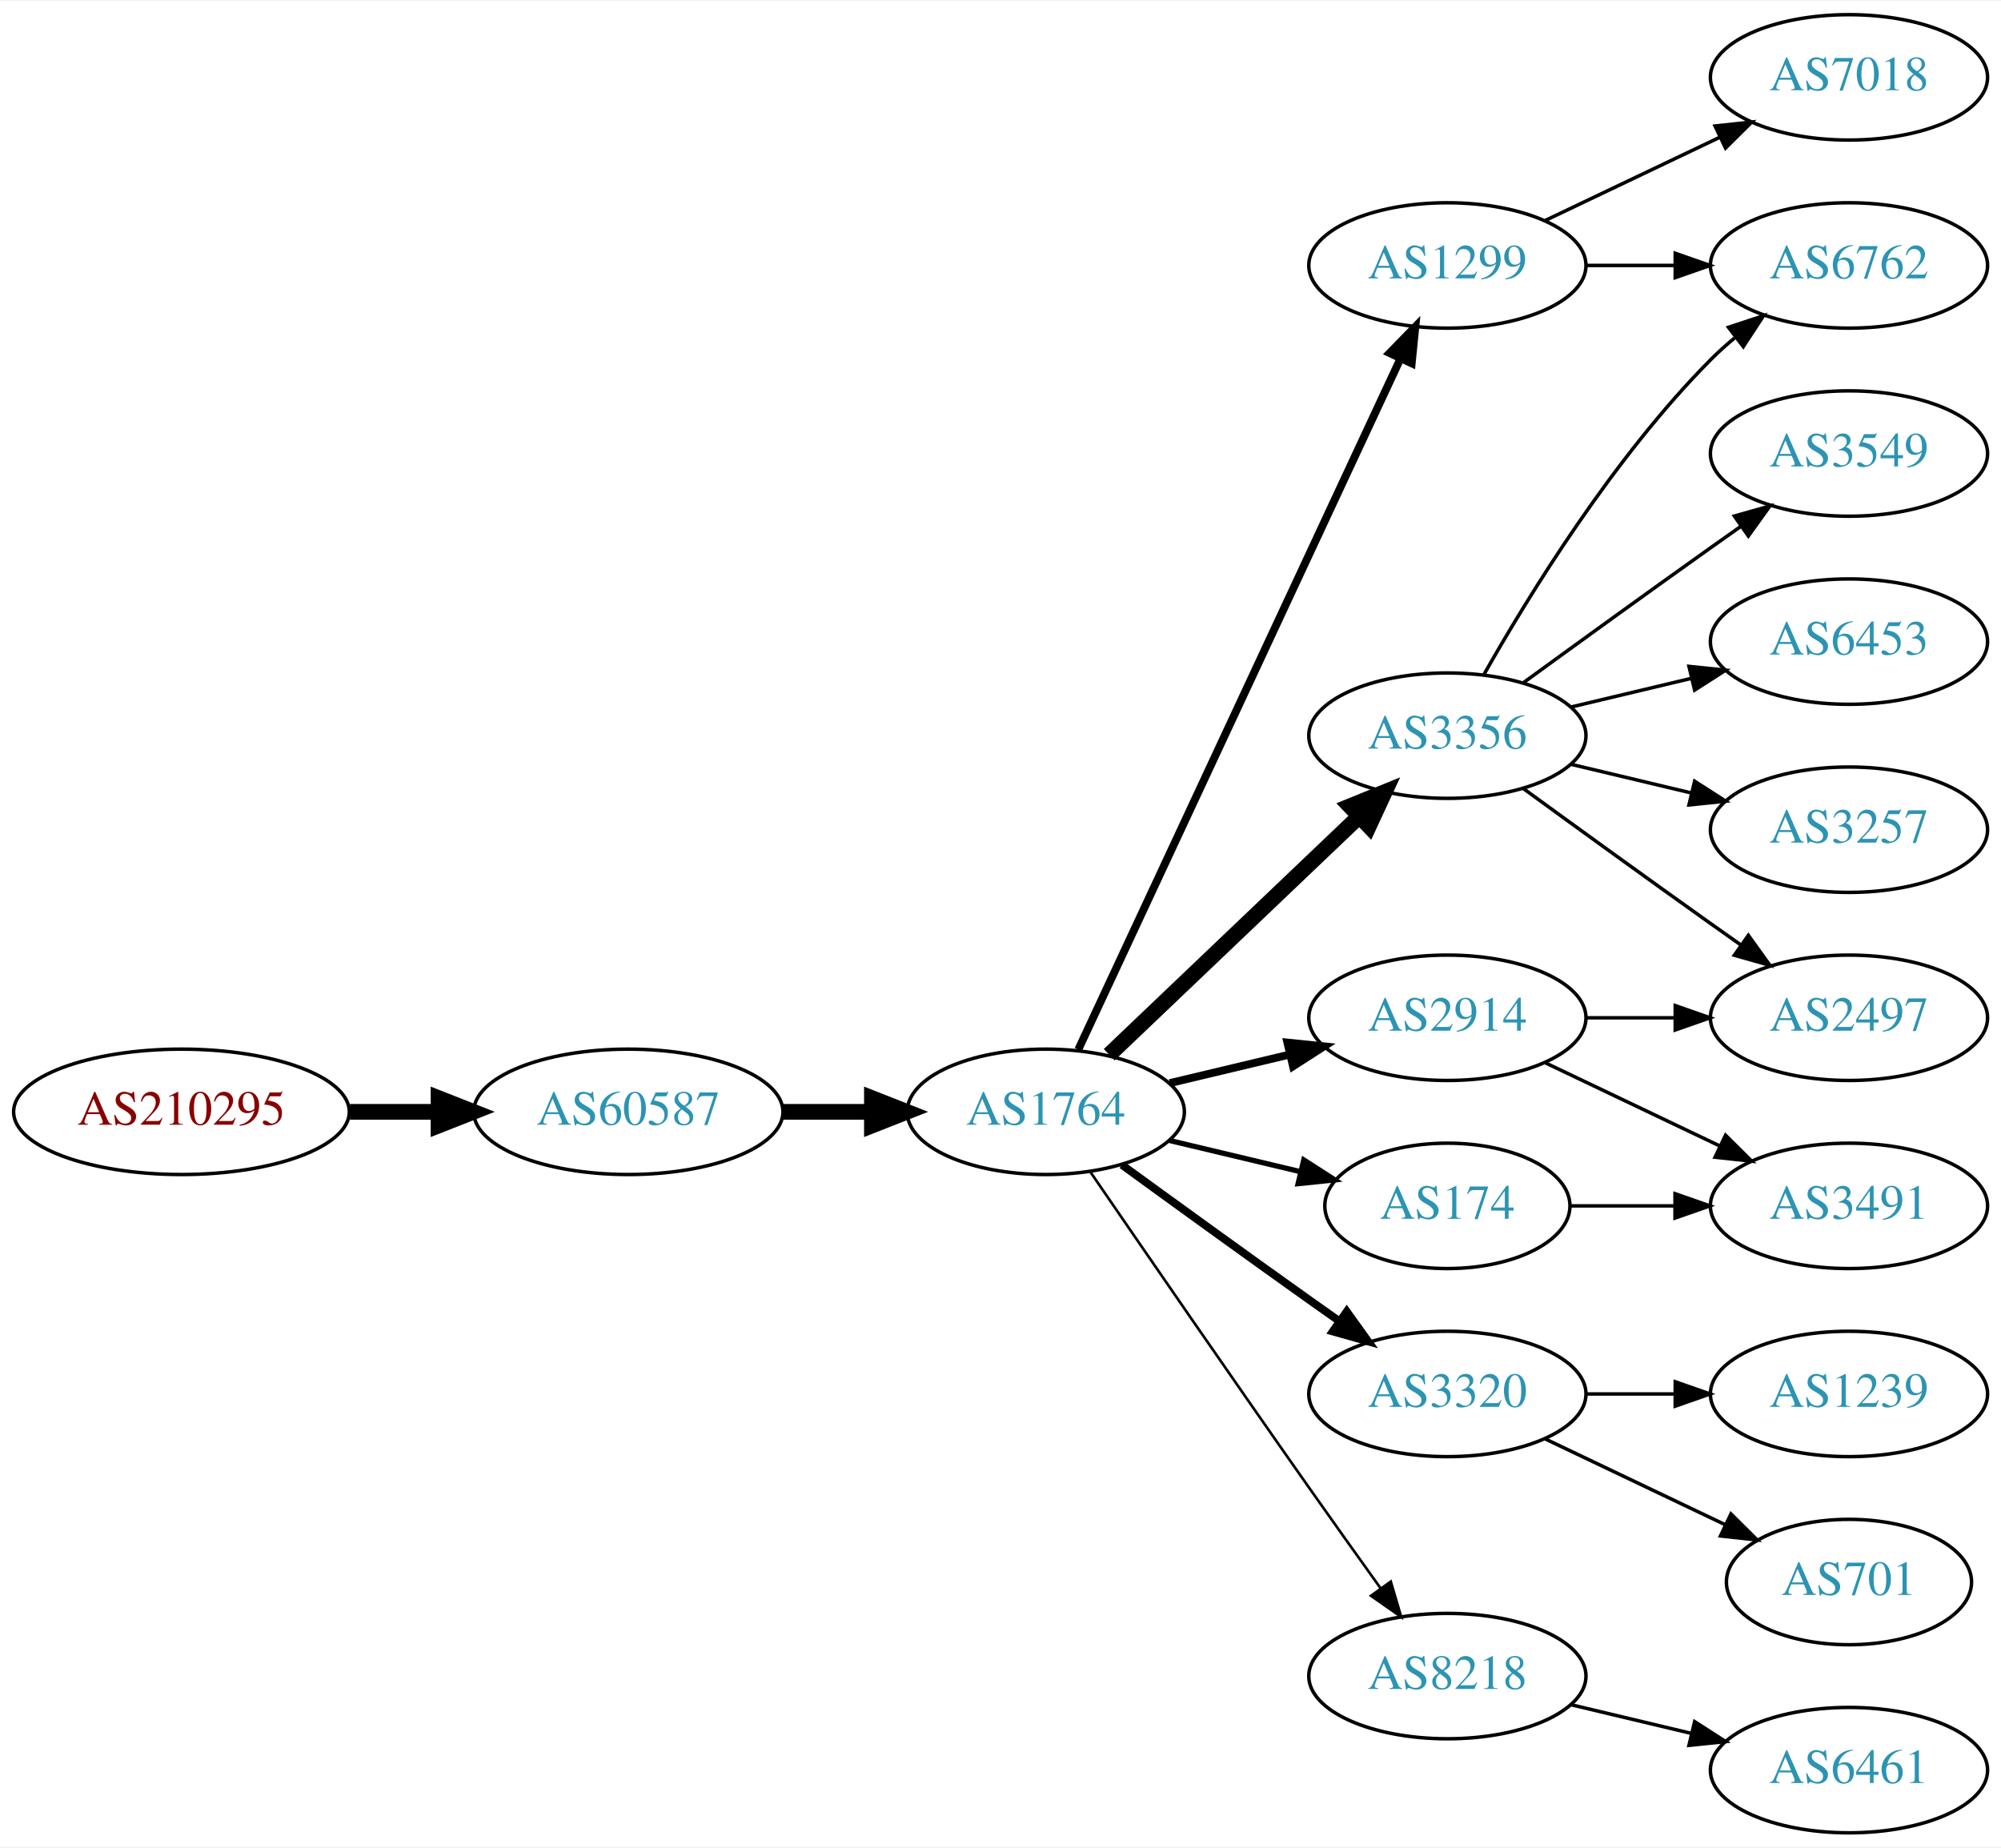
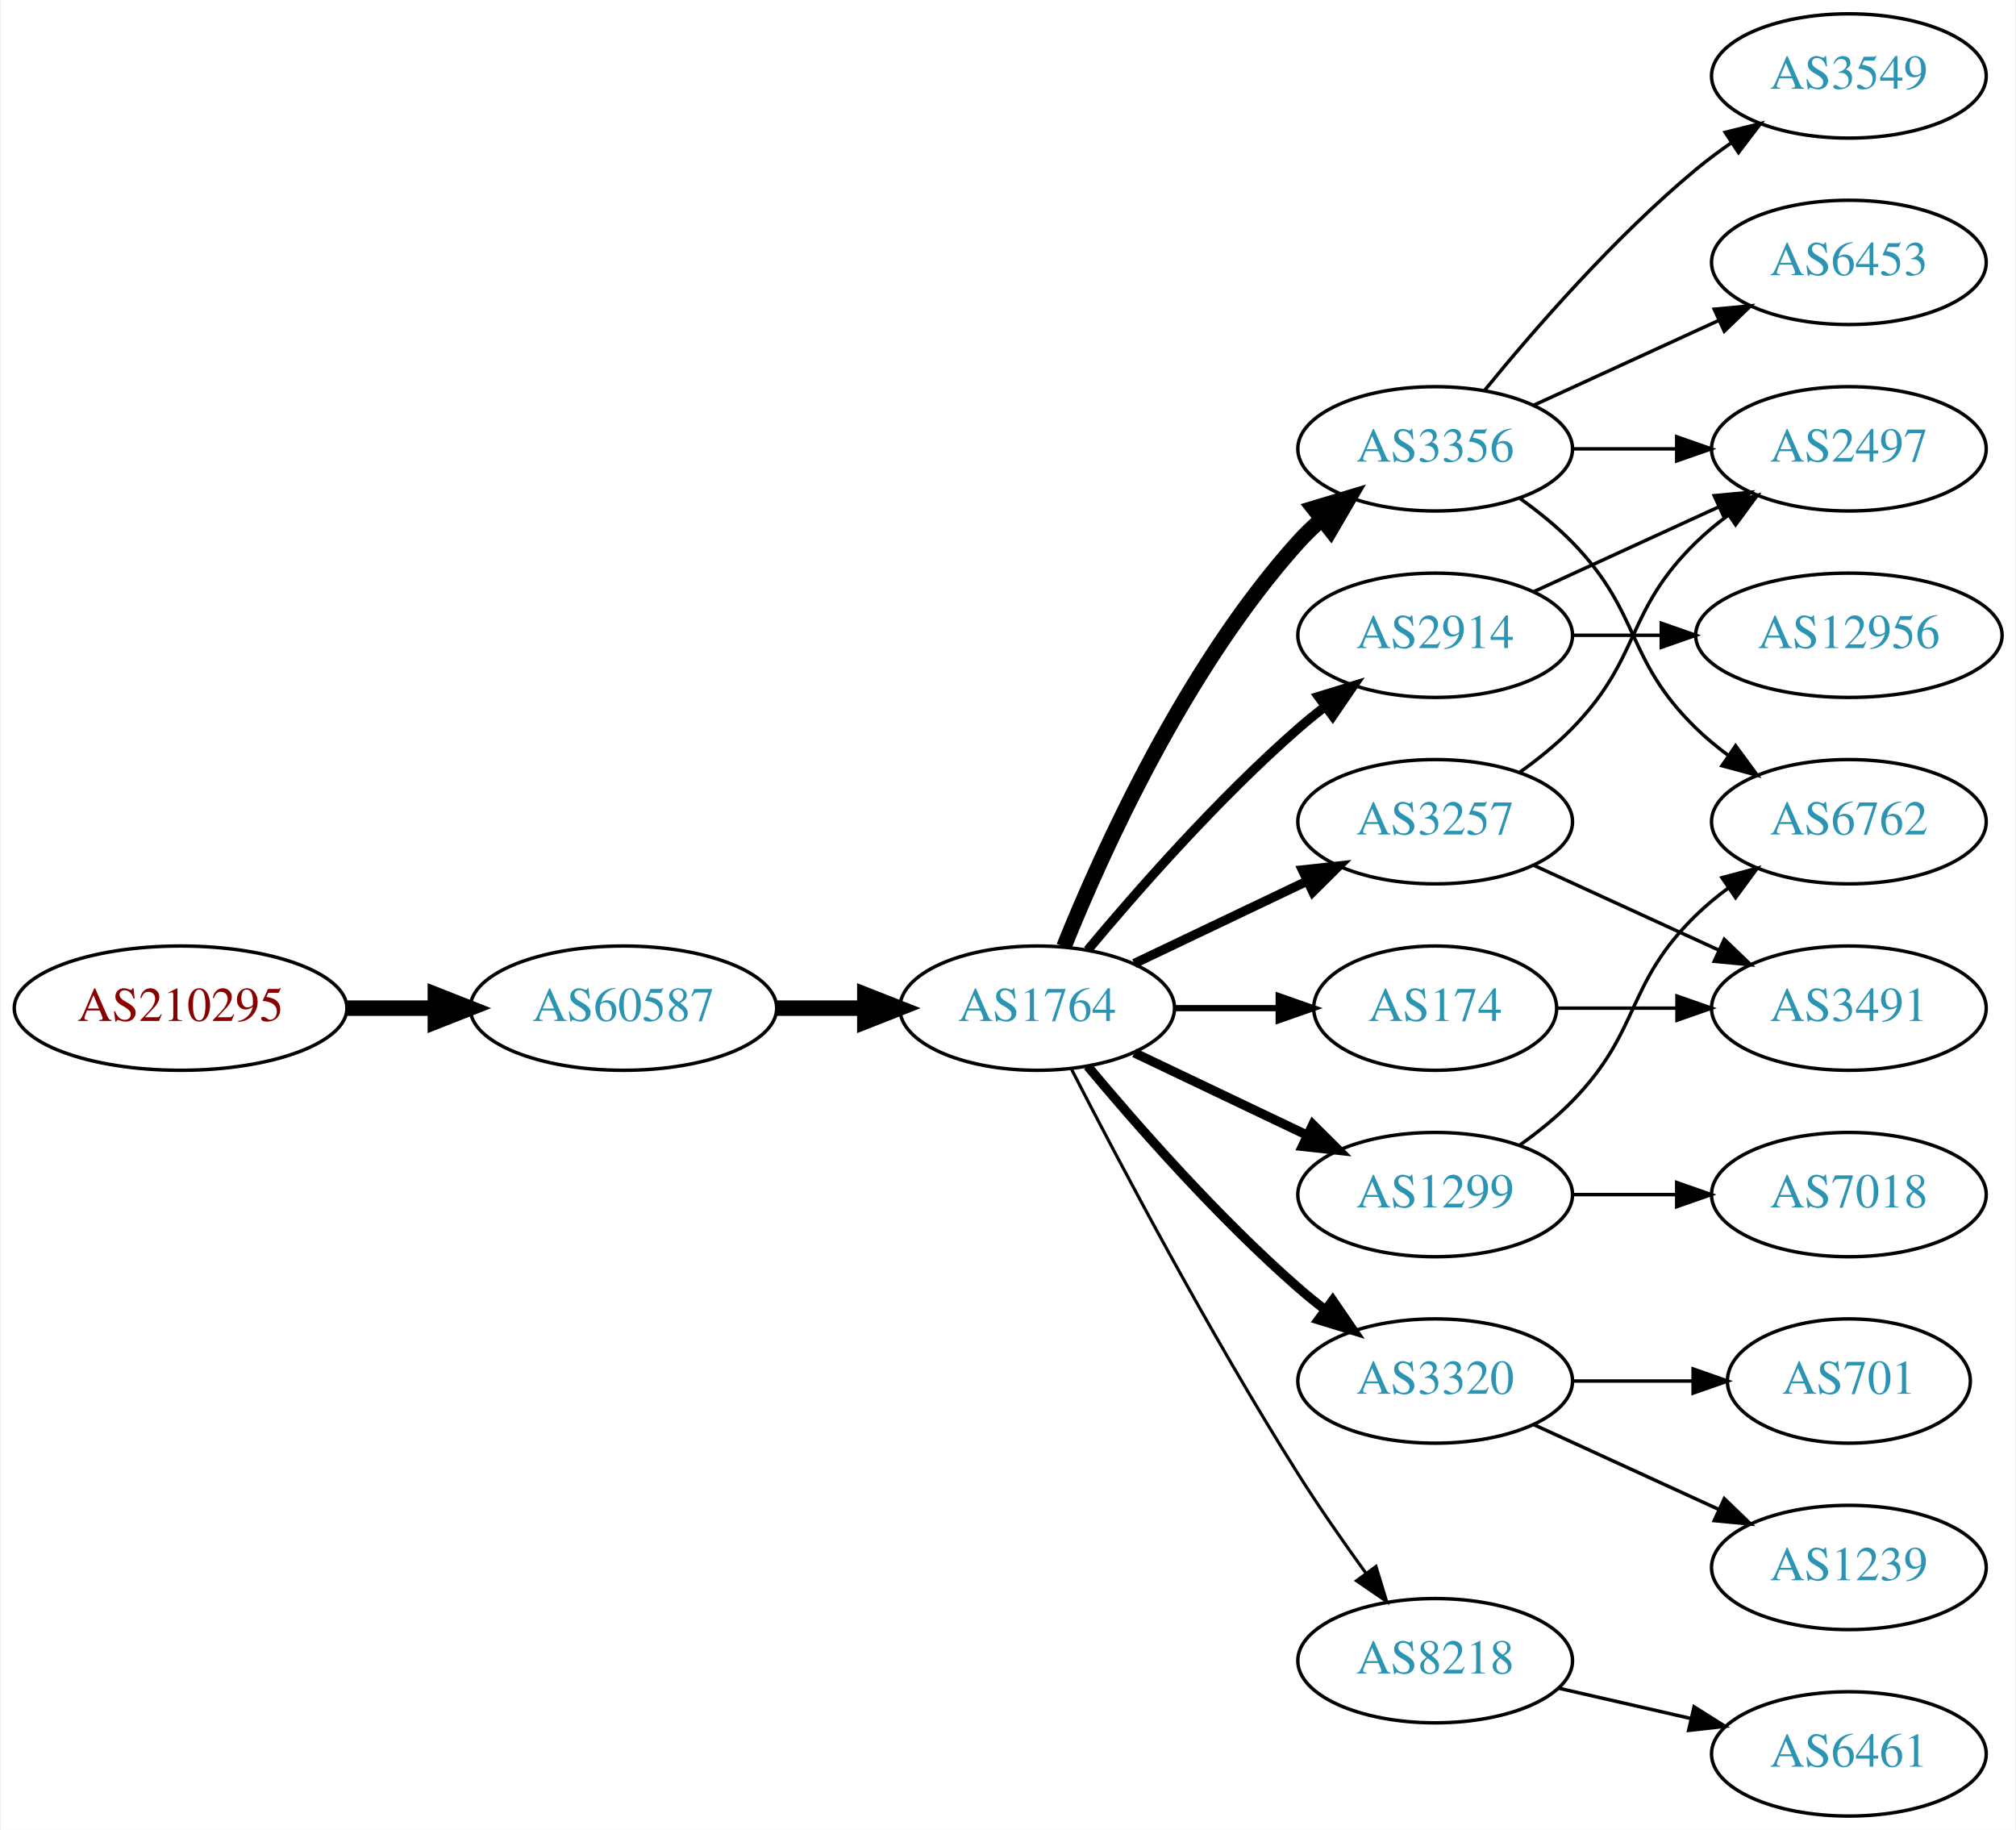
- <svg xmlns="http://www.w3.org/2000/svg" xmlns:xlink="http://www.w3.org/1999/xlink" width="574pt" height="530pt" viewBox="0.00 0.00 574.46 530.00">
+ <svg xmlns="http://www.w3.org/2000/svg" xmlns:xlink="http://www.w3.org/1999/xlink" width="584pt" height="530pt" viewBox="0.00 0.00 583.56 530.00">
  <g id="graph0" class="graph" transform="scale(1 1) rotate(0) translate(4 526)">
-     <polygon fill="white" stroke="none" points="-4,4 -4,-526 570.463,-526 570.463,4 -4,4" />
+     <polygon fill="white" stroke="none" points="-4,4 -4,-526 579.562,-526 579.562,4 -4,4" />
    <g id="node1" class="node">
      <g id="a_node1">
        <a xlink:href="/asn/210295" xlink:title="AS210295 ~ Helmut Matlschweiger [AT]">
-           <ellipse fill="#ffffff" stroke="black" cx="48.096" cy="-207" rx="48.192" ry="18" />
-           <text text-anchor="middle" x="48.096" y="-203.3" font-family="Times,serif" font-size="14.00" fill="#880000">AS210295</text>
+           <ellipse fill="#ffffff" stroke="black" cx="48.096" cy="-234" rx="48.192" ry="18" />
+           <text text-anchor="middle" x="48.096" y="-230.3" font-family="Times,serif" font-size="14.00" fill="#880000">AS210295</text>
        </a>
      </g>
    </g>
    <g id="node2" class="node">
      <g id="a_node2">
        <a xlink:href="/asn/60587" xlink:title="AS60587 ~ XINON GmbH [AT]">
-           <ellipse fill="#ffffff" stroke="black" cx="176.388" cy="-207" rx="44.393" ry="18" />
-           <text text-anchor="middle" x="176.388" y="-203.3" font-family="Times,serif" font-size="14.00" fill="#2c94b3">AS60587</text>
+           <ellipse fill="#ffffff" stroke="black" cx="176.388" cy="-234" rx="44.393" ry="18" />
+           <text text-anchor="middle" x="176.388" y="-230.3" font-family="Times,serif" font-size="14.00" fill="#2c94b3">AS60587</text>
        </a>
      </g>
    </g>
    <g id="edge1" class="edge">
-       <path fill="none" stroke="black" stroke-width="4.5" d="M96.481,-207C104.742,-207 113.386,-207 121.799,-207" />
-       <polygon fill="black" stroke="black" stroke-width="4.5" points="121.904,-210.938 131.904,-207 121.904,-203.063 121.904,-210.938" />
+       <path fill="none" stroke="black" stroke-width="4.5" d="M96.481,-234C104.742,-234 113.386,-234 121.799,-234" />
+       <polygon fill="black" stroke="black" stroke-width="4.5" points="121.904,-237.938 131.904,-234 121.904,-230.063 121.904,-237.938" />
    </g>
    <g id="node3" class="node">
      <g id="a_node3">
        <a xlink:href="/asn/1764" xlink:title="AS1764 ~ NEXTLAYER-AS [AT]">
-           <ellipse fill="#ffffff" stroke="black" cx="296.23" cy="-207" rx="39.794" ry="18" />
-           <text text-anchor="middle" x="296.23" y="-203.3" font-family="Times,serif" font-size="14.00" fill="#2c94b3">AS1764</text>
+           <ellipse fill="#ffffff" stroke="black" cx="296.23" cy="-234" rx="39.794" ry="18" />
+           <text text-anchor="middle" x="296.23" y="-230.3" font-family="Times,serif" font-size="14.00" fill="#2c94b3">AS1764</text>
        </a>
      </g>
    </g>
    <g id="edge2" class="edge">
-       <path fill="none" stroke="black" stroke-width="4.5" d="M220.599,-207C228.911,-207 237.674,-207 246.156,-207" />
-       <polygon fill="black" stroke="black" stroke-width="4.5" points="246.315,-210.938 256.315,-207 246.315,-203.063 246.315,-210.938" />
+       <path fill="none" stroke="black" stroke-width="4.5" d="M220.599,-234C228.911,-234 237.674,-234 246.156,-234" />
+       <polygon fill="black" stroke="black" stroke-width="4.5" points="246.315,-237.938 256.315,-234 246.315,-230.063 246.315,-237.938" />
    </g>
    <g id="node4" class="node">
      <g id="a_node4">
        <a xlink:href="/asn/3356" xlink:title="AS3356 ~ Level 3 Parent, LLC [US]">
-           <ellipse fill="#ffffff" stroke="black" cx="411.523" cy="-315" rx="39.794" ry="18" />
-           <text text-anchor="middle" x="411.523" y="-311.3" font-family="Times,serif" font-size="14.00" fill="#2c94b3">AS3356</text>
+           <ellipse fill="#ffffff" stroke="black" cx="411.523" cy="-396" rx="39.794" ry="18" />
+           <text text-anchor="middle" x="411.523" y="-392.3" font-family="Times,serif" font-size="14.00" fill="#2c94b3">AS3356</text>
        </a>
      </g>
    </g>
    <g id="edge3" class="edge">
-       <path fill="none" stroke="black" stroke-width="4.5" d="M314.437,-223.403C333.512,-241.587 364.432,-271.063 386.03,-291.651" />
-       <polygon fill="black" stroke="black" stroke-width="4.5" points="383.571,-294.747 393.526,-298.797 389.004,-289.047 383.571,-294.747" />
+       <path fill="none" stroke="black" stroke-width="4.5" d="M303.978,-251.787C315.029,-279.243 339.082,-332.578 371.877,-369 373.879,-371.224 376.098,-373.363 378.43,-375.397" />
+       <polygon fill="black" stroke="black" stroke-width="4.5" points="376.358,-378.777 386.649,-381.873 381.232,-372.591 376.358,-378.777" />
    </g>
    <g id="node5" class="node">
      <g id="a_node5">
-         <a xlink:href="/asn/2914" xlink:title="AS2914 ~ NTT America, Inc. [US]">
-           <ellipse fill="#ffffff" stroke="black" cx="411.523" cy="-234" rx="39.794" ry="18" />
-           <text text-anchor="middle" x="411.523" y="-230.3" font-family="Times,serif" font-size="14.00" fill="#2c94b3">AS2914</text>
+         <a xlink:href="/asn/174" xlink:title="AS174 ~ Cogent Communications [US]">
+           <ellipse fill="#ffffff" stroke="black" cx="411.523" cy="-234" rx="35.194" ry="18" />
+           <text text-anchor="middle" x="411.523" y="-230.3" font-family="Times,serif" font-size="14.00" fill="#2c94b3">AS174</text>
        </a>
      </g>
    </g>
    <g id="edge4" class="edge">
-       <path fill="none" stroke="black" stroke-width="2.25" d="M331.837,-215.248C342.709,-217.838 354.863,-220.735 366.305,-223.462" />
-       <polygon fill="black" stroke="black" stroke-width="2.25" points="365.589,-226.889 376.128,-225.803 367.212,-220.08 365.589,-226.889" />
+       <path fill="none" stroke="black" stroke-width="1.8" d="M335.902,-234C345.608,-234 356.098,-234 366.061,-234" />
+       <polygon fill="black" stroke="black" stroke-width="1.8" points="366.198,-237.5 376.198,-234 366.198,-230.5 366.198,-237.5" />
    </g>
    <g id="node6" class="node">
      <g id="a_node6">
-         <a xlink:href="/asn/1299" xlink:title="AS1299 ~ Telia Carrier [EU]">
-           <ellipse fill="#ffffff" stroke="black" cx="411.523" cy="-450" rx="39.794" ry="18" />
-           <text text-anchor="middle" x="411.523" y="-446.3" font-family="Times,serif" font-size="14.00" fill="#2c94b3">AS1299</text>
+         <a xlink:href="/asn/2914" xlink:title="AS2914 ~ NTT America, Inc. [US]">
+           <ellipse fill="#ffffff" stroke="black" cx="411.523" cy="-342" rx="39.794" ry="18" />
+           <text text-anchor="middle" x="411.523" y="-338.3" font-family="Times,serif" font-size="14.00" fill="#2c94b3">AS2914</text>
        </a>
      </g>
    </g>
    <g id="edge5" class="edge">
-       <path fill="none" stroke="black" stroke-width="2.25" d="M305.561,-224.868C325.251,-267.101 374.75,-373.272 398.041,-423.227" />
-       <polygon fill="black" stroke="black" stroke-width="2.25" points="394.935,-424.849 402.333,-432.433 401.279,-421.891 394.935,-424.849" />
+       <path fill="none" stroke="black" stroke-width="2.7" d="M310.86,-250.817C325.143,-267.929 348.689,-294.745 371.877,-315 374.342,-317.154 376.981,-319.294 379.678,-321.372" />
+       <polygon fill="black" stroke="black" stroke-width="2.7" points="377.703,-324.264 387.832,-327.37 381.851,-318.625 377.703,-324.264" />
    </g>
    <g id="node7" class="node">
      <g id="a_node7">
        <a xlink:href="/asn/3320" xlink:title="AS3320 ~ DTAG [DE]">
          <ellipse fill="#ffffff" stroke="black" cx="411.523" cy="-126" rx="39.794" ry="18" />
          <text text-anchor="middle" x="411.523" y="-122.3" font-family="Times,serif" font-size="14.00" fill="#2c94b3">AS3320</text>
        </a>
      </g>
    </g>
    <g id="edge6" class="edge">
-       <path fill="none" stroke="black" stroke-width="2.25" d="M318.078,-191.778C333.012,-180.909 353.626,-165.975 371.877,-153 374.697,-150.995 377.64,-148.915 380.588,-146.841" />
-       <polygon fill="black" stroke="black" stroke-width="2.25" points="382.634,-149.681 388.813,-141.074 378.616,-143.95 382.634,-149.681" />
+       <path fill="none" stroke="black" stroke-width="2.7" d="M310.86,-217.183C325.143,-200.071 348.689,-173.255 371.877,-153 374.342,-150.846 376.981,-148.706 379.678,-146.628" />
+       <polygon fill="black" stroke="black" stroke-width="2.7" points="381.851,-149.375 387.832,-140.63 377.703,-143.736 381.851,-149.375" />
    </g>
    <g id="node8" class="node">
      <g id="a_node8">
+         <a xlink:href="/asn/3257" xlink:title="AS3257 ~ GTT [DE]">
+           <ellipse fill="#ffffff" stroke="black" cx="411.523" cy="-288" rx="39.794" ry="18" />
+           <text text-anchor="middle" x="411.523" y="-284.3" font-family="Times,serif" font-size="14.00" fill="#2c94b3">AS3257</text>
+         </a>
+       </g>
+     </g>
+     <g id="edge7" class="edge">
+       <path fill="none" stroke="black" stroke-width="2.7" d="M324.367,-246.934C339.361,-254.081 358.182,-263.052 374.405,-270.785" />
+       <polygon fill="black" stroke="black" stroke-width="2.7" points="373.075,-274.028 383.608,-275.171 376.087,-267.709 373.075,-274.028" />
+     </g>
+     <g id="node9" class="node">
+       <g id="a_node9">
+         <a xlink:href="/asn/1299" xlink:title="AS1299 ~ Telia Carrier [EU]">
+           <ellipse fill="#ffffff" stroke="black" cx="411.523" cy="-180" rx="39.794" ry="18" />
+           <text text-anchor="middle" x="411.523" y="-176.3" font-family="Times,serif" font-size="14.00" fill="#2c94b3">AS1299</text>
+         </a>
+       </g>
+     </g>
+     <g id="edge8" class="edge">
+       <path fill="none" stroke="black" stroke-width="2.7" d="M324.367,-221.066C339.361,-213.919 358.182,-204.948 374.405,-197.215" />
+       <polygon fill="black" stroke="black" stroke-width="2.7" points="376.087,-200.291 383.608,-192.829 373.075,-193.972 376.087,-200.291" />
+     </g>
+     <g id="node10" class="node">
+       <g id="a_node10">
        <a xlink:href="/asn/8218" xlink:title="AS8218 ~ legacy Neotelecoms [FR]">
          <ellipse fill="#ffffff" stroke="black" cx="411.523" cy="-45" rx="39.794" ry="18" />
          <text text-anchor="middle" x="411.523" y="-41.3" font-family="Times,serif" font-size="14.00" fill="#2c94b3">AS8218</text>
        </a>
      </g>
    </g>
-     <g id="edge7" class="edge">
-       <path fill="none" stroke="black" stroke-width="0.75" d="M309.037,-189.731C323.681,-168.358 349.454,-130.88 371.877,-99 378.511,-89.567 385.861,-79.261 392.355,-70.205" />
-       <polygon fill="black" stroke="black" stroke-width="0.75" points="395.276,-72.138 398.267,-61.974 389.591,-68.054 395.276,-72.138" />
-     </g>
-     <g id="node9" class="node">
-       <g id="a_node9">
-         <a xlink:href="/asn/174" xlink:title="AS174 ~ Cogent Communications [US]">
-           <ellipse fill="#ffffff" stroke="black" cx="411.523" cy="-180" rx="35.194" ry="18" />
-           <text text-anchor="middle" x="411.523" y="-176.3" font-family="Times,serif" font-size="14.00" fill="#2c94b3">AS174</text>
-         </a>
-       </g>
-     </g>
-     <g id="edge8" class="edge">
-       <path fill="none" stroke="black" stroke-width="1.5" d="M331.837,-198.752C343.632,-195.942 356.937,-192.771 369.204,-189.847" />
-       <polygon fill="black" stroke="black" stroke-width="1.5" points="370.293,-193.186 379.209,-187.463 368.67,-186.376 370.293,-193.186" />
-     </g>
-     <g id="node10" class="node">
-       <g id="a_node10">
-         <a xlink:href="/asn/6762" xlink:title="AS6762 ~ TELECOM ITALIA SPARKLE S.p.A. [IT]">
-           <ellipse fill="#ffffff" stroke="black" cx="526.816" cy="-450" rx="39.794" ry="18" />
-           <text text-anchor="middle" x="526.816" y="-446.3" font-family="Times,serif" font-size="14.00" fill="#2c94b3">AS6762</text>
-         </a>
-       </g>
-     </g>
    <g id="edge9" class="edge">
-       <path fill="none" stroke="black" d="M421.983,-332.49C434.765,-355.096 459.197,-394.886 487.17,-423 489.28,-425.121 491.576,-427.188 493.962,-429.171" />
-       <polygon fill="black" stroke="black" points="492.214,-432.242 502.277,-435.556 496.477,-426.69 492.214,-432.242" />
+       <path fill="none" stroke="black" stroke-width="0.9" d="M306.256,-216.148C319.692,-189.945 346.142,-139.763 371.877,-99 377.94,-89.396 385.059,-79.187 391.525,-70.261" />
+       <polygon fill="black" stroke="black" stroke-width="0.9" points="394.376,-72.291 397.467,-62.157 388.731,-68.152 394.376,-72.291" />
    </g>
    <g id="node11" class="node">
      <g id="a_node11">
        <a xlink:href="/asn/3549" xlink:title="AS3549 ~ Level 3 Parent, LLC [US]">
-           <ellipse fill="#ffffff" stroke="black" cx="526.816" cy="-396" rx="39.794" ry="18" />
-           <text text-anchor="middle" x="526.816" y="-392.3" font-family="Times,serif" font-size="14.00" fill="#2c94b3">AS3549</text>
+           <ellipse fill="#ffffff" stroke="black" cx="531.366" cy="-504" rx="39.794" ry="18" />
+           <text text-anchor="middle" x="531.366" y="-500.3" font-family="Times,serif" font-size="14.00" fill="#2c94b3">AS3549</text>
        </a>
      </g>
    </g>
    <g id="edge10" class="edge">
-       <path fill="none" stroke="black" d="M433.371,-330.222C448.305,-341.091 468.919,-356.025 487.17,-369 489.99,-371.005 492.933,-373.085 495.881,-375.159" />
-       <polygon fill="black" stroke="black" points="493.908,-378.05 504.106,-380.926 497.927,-372.319 493.908,-378.05" />
+       <path fill="none" stroke="black" d="M425.942,-413.065C440.057,-430.375 463.471,-457.345 487.17,-477 490.386,-479.668 493.886,-482.27 497.457,-484.741" />
+       <polygon fill="black" stroke="black" points="495.535,-487.666 505.813,-490.236 499.381,-481.817 495.535,-487.666" />
    </g>
    <g id="node12" class="node">
      <g id="a_node12">
-         <a xlink:href="/asn/2497" xlink:title="AS2497 ~ Internet Initiative Japan Inc. [JP]">
-           <ellipse fill="#ffffff" stroke="black" cx="526.816" cy="-234" rx="39.794" ry="18" />
-           <text text-anchor="middle" x="526.816" y="-230.3" font-family="Times,serif" font-size="14.00" fill="#2c94b3">AS2497</text>
+         <a xlink:href="/asn/6453" xlink:title="AS6453 ~ TATA COMMUNICATIONS (AMERICA) INC [US]">
+           <ellipse fill="#ffffff" stroke="black" cx="531.366" cy="-450" rx="39.794" ry="18" />
+           <text text-anchor="middle" x="531.366" y="-446.3" font-family="Times,serif" font-size="14.00" fill="#2c94b3">AS6453</text>
        </a>
      </g>
    </g>
    <g id="edge11" class="edge">
-       <path fill="none" stroke="black" d="M433.371,-299.778C448.305,-288.909 468.919,-273.975 487.17,-261 489.99,-258.995 492.933,-256.915 495.881,-254.841" />
-       <polygon fill="black" stroke="black" points="497.927,-257.681 504.106,-249.074 493.908,-251.95 497.927,-257.681" />
+       <path fill="none" stroke="black" d="M440.152,-408.661C456.109,-415.973 476.379,-425.261 493.662,-433.181" />
+       <polygon fill="black" stroke="black" points="492.361,-436.435 502.91,-437.419 495.277,-430.071 492.361,-436.435" />
    </g>
    <g id="node13" class="node">
      <g id="a_node13">
-         <a xlink:href="/asn/6453" xlink:title="AS6453 ~ TATA COMMUNICATIONS (AMERICA) INC [US]">
-           <ellipse fill="#ffffff" stroke="black" cx="526.816" cy="-342" rx="39.794" ry="18" />
-           <text text-anchor="middle" x="526.816" y="-338.3" font-family="Times,serif" font-size="14.00" fill="#2c94b3">AS6453</text>
+         <a xlink:href="/asn/2497" xlink:title="AS2497 ~ Internet Initiative Japan Inc. [JP]">
+           <ellipse fill="#ffffff" stroke="black" cx="531.366" cy="-396" rx="39.794" ry="18" />
+           <text text-anchor="middle" x="531.366" y="-392.3" font-family="Times,serif" font-size="14.00" fill="#2c94b3">AS2497</text>
        </a>
      </g>
    </g>
    <g id="edge12" class="edge">
-       <path fill="none" stroke="black" d="M447.13,-323.248C458.002,-325.838 470.156,-328.735 481.598,-331.462" />
-       <polygon fill="black" stroke="black" points="480.882,-334.889 491.421,-333.803 482.505,-328.08 480.882,-334.889" />
+       <path fill="none" stroke="black" d="M451.436,-396C460.989,-396 471.339,-396 481.301,-396" />
+       <polygon fill="black" stroke="black" points="481.494,-399.5 491.494,-396 481.494,-392.5 481.494,-399.5" />
    </g>
    <g id="node14" class="node">
      <g id="a_node14">
-         <a xlink:href="/asn/3257" xlink:title="AS3257 ~ GTT [DE]">
-           <ellipse fill="#ffffff" stroke="black" cx="526.816" cy="-288" rx="39.794" ry="18" />
-           <text text-anchor="middle" x="526.816" y="-284.3" font-family="Times,serif" font-size="14.00" fill="#2c94b3">AS3257</text>
+         <a xlink:href="/asn/6762" xlink:title="AS6762 ~ TELECOM ITALIA SPARKLE S.p.A. [IT]">
+           <ellipse fill="#ffffff" stroke="black" cx="531.366" cy="-288" rx="39.794" ry="18" />
+           <text text-anchor="middle" x="531.366" y="-284.3" font-family="Times,serif" font-size="14.00" fill="#2c94b3">AS6762</text>
        </a>
      </g>
    </g>
    <g id="edge13" class="edge">
-       <path fill="none" stroke="black" d="M447.13,-306.752C458.002,-304.162 470.156,-301.265 481.598,-298.538" />
-       <polygon fill="black" stroke="black" points="482.505,-301.92 491.421,-296.197 480.882,-295.111 482.505,-301.92" />
-     </g>
-     <g id="edge14" class="edge">
-       <path fill="none" stroke="black" d="M451.195,-234C459.398,-234 468.162,-234 476.694,-234" />
-       <polygon fill="black" stroke="black" points="476.934,-237.5 486.934,-234 476.933,-230.5 476.934,-237.5" />
+       <path fill="none" stroke="black" d="M436.117,-381.611C441.373,-377.852 446.705,-373.563 451.17,-369 471.342,-348.383 466.476,-335.094 487.17,-315 490.015,-312.237 493.189,-309.614 496.489,-307.166" />
+       <polygon fill="black" stroke="black" points="498.554,-309.994 504.837,-301.462 494.605,-304.214 498.554,-309.994" />
+     </g>
+     <g id="node17" class="node">
+       <g id="a_node17">
+         <a xlink:href="/asn/3491" xlink:title="AS3491 ~ PCCW Global, Inc. [US]">
+           <ellipse fill="#ffffff" stroke="black" cx="531.366" cy="-234" rx="39.794" ry="18" />
+           <text text-anchor="middle" x="531.366" y="-230.3" font-family="Times,serif" font-size="14.00" fill="#2c94b3">AS3491</text>
+         </a>
+       </g>
+     </g>
+     <g id="edge16" class="edge">
+       <path fill="none" stroke="black" d="M446.925,-234C457.749,-234 469.916,-234 481.543,-234" />
+       <polygon fill="black" stroke="black" points="481.574,-237.5 491.574,-234 481.574,-230.5 481.574,-237.5" />
+     </g>
+     <g id="edge19" class="edge">
+       <path fill="none" stroke="black" d="M440.152,-354.661C456.109,-361.973 476.379,-371.261 493.662,-379.181" />
+       <polygon fill="black" stroke="black" points="492.361,-382.435 502.91,-383.419 495.277,-376.071 492.361,-382.435" />
+     </g>
+     <g id="node18" class="node">
+       <g id="a_node18">
+         <a xlink:href="/asn/12956" xlink:title="AS12956 ~ TELXIUS [ES]">
+           <ellipse fill="#ffffff" stroke="black" cx="531.366" cy="-342" rx="44.393" ry="18" />
+           <text text-anchor="middle" x="531.366" y="-338.3" font-family="Times,serif" font-size="14.00" fill="#2c94b3">AS12956</text>
+         </a>
+       </g>
+     </g>
+     <g id="edge20" class="edge">
+       <path fill="none" stroke="black" d="M451.436,-342C459.538,-342 468.214,-342 476.74,-342" />
+       <polygon fill="black" stroke="black" points="477.018,-345.5 487.017,-342 477.017,-338.5 477.018,-345.5" />
    </g>
    <g id="node15" class="node">
      <g id="a_node15">
-         <a xlink:href="/asn/3491" xlink:title="AS3491 ~ PCCW Global, Inc. [US]">
-           <ellipse fill="#ffffff" stroke="black" cx="526.816" cy="-180" rx="39.794" ry="18" />
-           <text text-anchor="middle" x="526.816" y="-176.3" font-family="Times,serif" font-size="14.00" fill="#2c94b3">AS3491</text>
-         </a>
-       </g>
-     </g>
-     <g id="edge15" class="edge">
-       <path fill="none" stroke="black" d="M439.66,-221.066C454.654,-213.919 473.475,-204.948 489.698,-197.215" />
-       <polygon fill="black" stroke="black" points="491.38,-200.291 498.901,-192.829 488.368,-193.972 491.38,-200.291" />
-     </g>
-     <g id="edge16" class="edge">
-       <path fill="none" stroke="black" d="M451.195,-450C459.398,-450 468.162,-450 476.694,-450" />
-       <polygon fill="black" stroke="black" points="476.934,-453.5 486.934,-450 476.933,-446.5 476.934,-453.5" />
+         <a xlink:href="/asn/701" xlink:title="AS701 ~ UUNET [US]">
+           <ellipse fill="#ffffff" stroke="black" cx="531.366" cy="-126" rx="35.194" ry="18" />
+           <text text-anchor="middle" x="531.366" y="-122.3" font-family="Times,serif" font-size="14.00" fill="#2c94b3">AS701</text>
+         </a>
+       </g>
+     </g>
+     <g id="edge14" class="edge">
+       <path fill="none" stroke="black" d="M451.436,-126C462.523,-126 474.682,-126 486.064,-126" />
+       <polygon fill="black" stroke="black" points="486.246,-129.5 496.246,-126 486.246,-122.5 486.246,-129.5" />
    </g>
    <g id="node16" class="node">
      <g id="a_node16">
-         <a xlink:href="/asn/7018" xlink:title="AS7018 ~ AT&amp;T Services, Inc. [US]">
-           <ellipse fill="#ffffff" stroke="black" cx="526.816" cy="-504" rx="39.794" ry="18" />
-           <text text-anchor="middle" x="526.816" y="-500.3" font-family="Times,serif" font-size="14.00" fill="#2c94b3">AS7018</text>
-         </a>
-       </g>
+         <a xlink:href="/asn/1239" xlink:title="AS1239 ~ Sprint [US]">
+           <ellipse fill="#ffffff" stroke="black" cx="531.366" cy="-72" rx="39.794" ry="18" />
+           <text text-anchor="middle" x="531.366" y="-68.3" font-family="Times,serif" font-size="14.00" fill="#2c94b3">AS1239</text>
+         </a>
+       </g>
+     </g>
+     <g id="edge15" class="edge">
+       <path fill="none" stroke="black" d="M440.152,-113.339C456.109,-106.027 476.379,-96.739 493.662,-88.819" />
+       <polygon fill="black" stroke="black" points="495.277,-91.929 502.91,-84.581 492.361,-85.565 495.277,-91.929" />
+     </g>
+     <g id="edge18" class="edge">
+       <path fill="none" stroke="black" d="M436.117,-302.389C441.373,-306.148 446.705,-310.437 451.17,-315 471.342,-335.617 466.476,-348.906 487.17,-369 490.015,-371.763 493.189,-374.386 496.489,-376.834" />
+       <polygon fill="black" stroke="black" points="494.605,-379.786 504.837,-382.538 498.554,-374.006 494.605,-379.786" />
    </g>
    <g id="edge17" class="edge">
-       <path fill="none" stroke="black" d="M439.66,-462.934C454.654,-470.081 473.475,-479.052 489.698,-486.785" />
-       <polygon fill="black" stroke="black" points="488.368,-490.028 498.901,-491.171 491.38,-483.709 488.368,-490.028" />
-     </g>
-     <g id="node17" class="node">
-       <g id="a_node17">
-         <a xlink:href="/asn/1239" xlink:title="AS1239 ~ Sprint [US]">
-           <ellipse fill="#ffffff" stroke="black" cx="526.816" cy="-126" rx="39.794" ry="18" />
-           <text text-anchor="middle" x="526.816" y="-122.3" font-family="Times,serif" font-size="14.00" fill="#2c94b3">AS1239</text>
-         </a>
-       </g>
-     </g>
-     <g id="edge18" class="edge">
-       <path fill="none" stroke="black" d="M451.195,-126C459.398,-126 468.162,-126 476.694,-126" />
-       <polygon fill="black" stroke="black" points="476.934,-129.5 486.934,-126 476.933,-122.5 476.934,-129.5" />
-     </g>
-     <g id="node18" class="node">
-       <g id="a_node18">
-         <a xlink:href="/asn/701" xlink:title="AS701 ~ UUNET [US]">
-           <ellipse fill="#ffffff" stroke="black" cx="526.816" cy="-72" rx="35.194" ry="18" />
-           <text text-anchor="middle" x="526.816" y="-68.3" font-family="Times,serif" font-size="14.00" fill="#2c94b3">AS701</text>
-         </a>
-       </g>
-     </g>
-     <g id="edge19" class="edge">
-       <path fill="none" stroke="black" d="M439.66,-113.066C455.091,-105.71 474.577,-96.423 491.112,-88.541" />
-       <polygon fill="black" stroke="black" points="492.933,-91.551 500.454,-84.089 489.921,-85.232 492.933,-91.551" />
+       <path fill="none" stroke="black" d="M440.152,-275.339C456.109,-268.027 476.379,-258.739 493.662,-250.819" />
+       <polygon fill="black" stroke="black" points="495.277,-253.929 502.91,-246.581 492.361,-247.565 495.277,-253.929" />
+     </g>
+     <g id="edge22" class="edge">
+       <path fill="none" stroke="black" d="M436.117,-194.389C441.373,-198.148 446.705,-202.437 451.17,-207 471.342,-227.617 466.476,-240.906 487.17,-261 490.015,-263.763 493.189,-266.386 496.489,-268.834" />
+       <polygon fill="black" stroke="black" points="494.605,-271.786 504.837,-274.538 498.554,-266.006 494.605,-271.786" />
    </g>
    <g id="node19" class="node">
      <g id="a_node19">
+         <a xlink:href="/asn/7018" xlink:title="AS7018 ~ AT&amp;T Services, Inc. [US]">
+           <ellipse fill="#ffffff" stroke="black" cx="531.366" cy="-180" rx="39.794" ry="18" />
+           <text text-anchor="middle" x="531.366" y="-176.3" font-family="Times,serif" font-size="14.00" fill="#2c94b3">AS7018</text>
+         </a>
+       </g>
+     </g>
+     <g id="edge21" class="edge">
+       <path fill="none" stroke="black" d="M451.436,-180C460.989,-180 471.339,-180 481.301,-180" />
+       <polygon fill="black" stroke="black" points="481.494,-183.5 491.494,-180 481.494,-176.5 481.494,-183.5" />
+     </g>
+     <g id="node20" class="node">
+       <g id="a_node20">
        <a xlink:href="/asn/6461" xlink:title="AS6461 ~ Zayo Bandwidth [US]">
-           <ellipse fill="#ffffff" stroke="black" cx="526.816" cy="-18" rx="39.794" ry="18" />
-           <text text-anchor="middle" x="526.816" y="-14.3" font-family="Times,serif" font-size="14.00" fill="#2c94b3">AS6461</text>
-         </a>
-       </g>
-     </g>
-     <g id="edge20" class="edge">
-       <path fill="none" stroke="black" d="M447.13,-36.752C458.002,-34.162 470.156,-31.265 481.598,-28.538" />
-       <polygon fill="black" stroke="black" points="482.505,-31.92 491.421,-26.197 480.882,-25.111 482.505,-31.92" />
-     </g>
-     <g id="edge21" class="edge">
-       <path fill="none" stroke="black" d="M446.822,-180C456.199,-180 466.55,-180 476.584,-180" />
-       <polygon fill="black" stroke="black" points="476.873,-183.5 486.873,-180 476.873,-176.5 476.873,-183.5" />
+           <ellipse fill="#ffffff" stroke="black" cx="531.366" cy="-18" rx="39.794" ry="18" />
+           <text text-anchor="middle" x="531.366" y="-14.3" font-family="Times,serif" font-size="14.00" fill="#2c94b3">AS6461</text>
+         </a>
+       </g>
+     </g>
+     <g id="edge23" class="edge">
+       <path fill="none" stroke="black" d="M447.242,-37.045C459.242,-34.296 472.863,-31.175 485.556,-28.267" />
+       <polygon fill="black" stroke="black" points="486.522,-31.636 495.487,-25.991 484.958,-24.813 486.522,-31.636" />
    </g>
  </g>
</svg>
